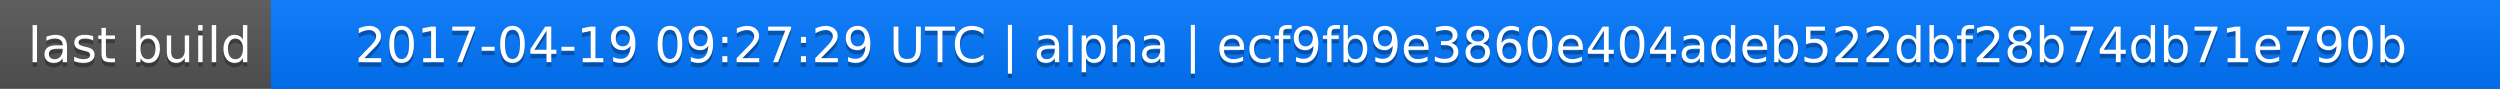
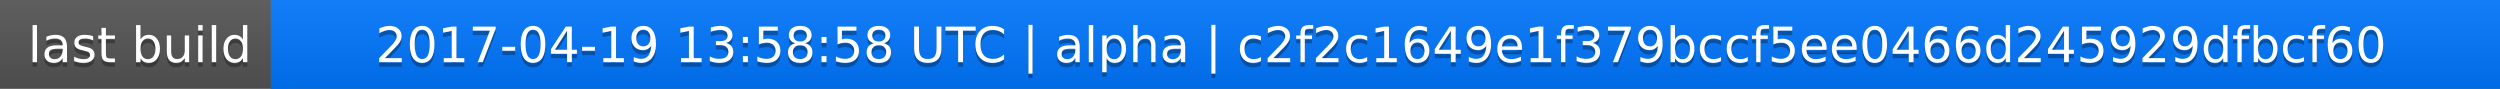
<svg xmlns="http://www.w3.org/2000/svg" width="563" height="20">
  <linearGradient id="a" x2="0" y2="100%">
    <stop offset="0" stop-color="#bbb" stop-opacity=".1" />
    <stop offset="1" stop-opacity=".1" />
  </linearGradient>
  <rect rx="0" width="563" height="20" fill="#555" />
  <rect rx="0" x="61" width="502" height="20" fill="#07f" />
  <path fill="#07f" d="M61 0h4v20h-4z" />
  <rect rx="0" width="563" height="20" fill="url(#a)" />
  <g fill="#fff" text-anchor="middle" font-family="DejaVu Sans,Verdana,Geneva,sans-serif" font-size="11">
    <text x="31.5" y="15" fill="#010101" fill-opacity=".3">last build</text>
    <text x="31.5" y="14">last build</text>
-     <text x="311" y="15" fill="#010101" fill-opacity=".3">2017-04-19 09:27:29 UTC | alpha | ecf9fb9e3860e404adeb522dbf28b74db71e790b</text>
-     <text x="311" y="14">2017-04-19 09:27:29 UTC | alpha | ecf9fb9e3860e404adeb522dbf28b74db71e790b</text>
+     <text x="311" y="15" fill="#010101" fill-opacity=".3">2017-04-19 13:58:58 UTC | alpha | c2f2c1649e1f379bccf5ee0466d245929dfbcf60</text>
+     <text x="311" y="14">2017-04-19 13:58:58 UTC | alpha | c2f2c1649e1f379bccf5ee0466d245929dfbcf60</text>
  </g>
</svg>
